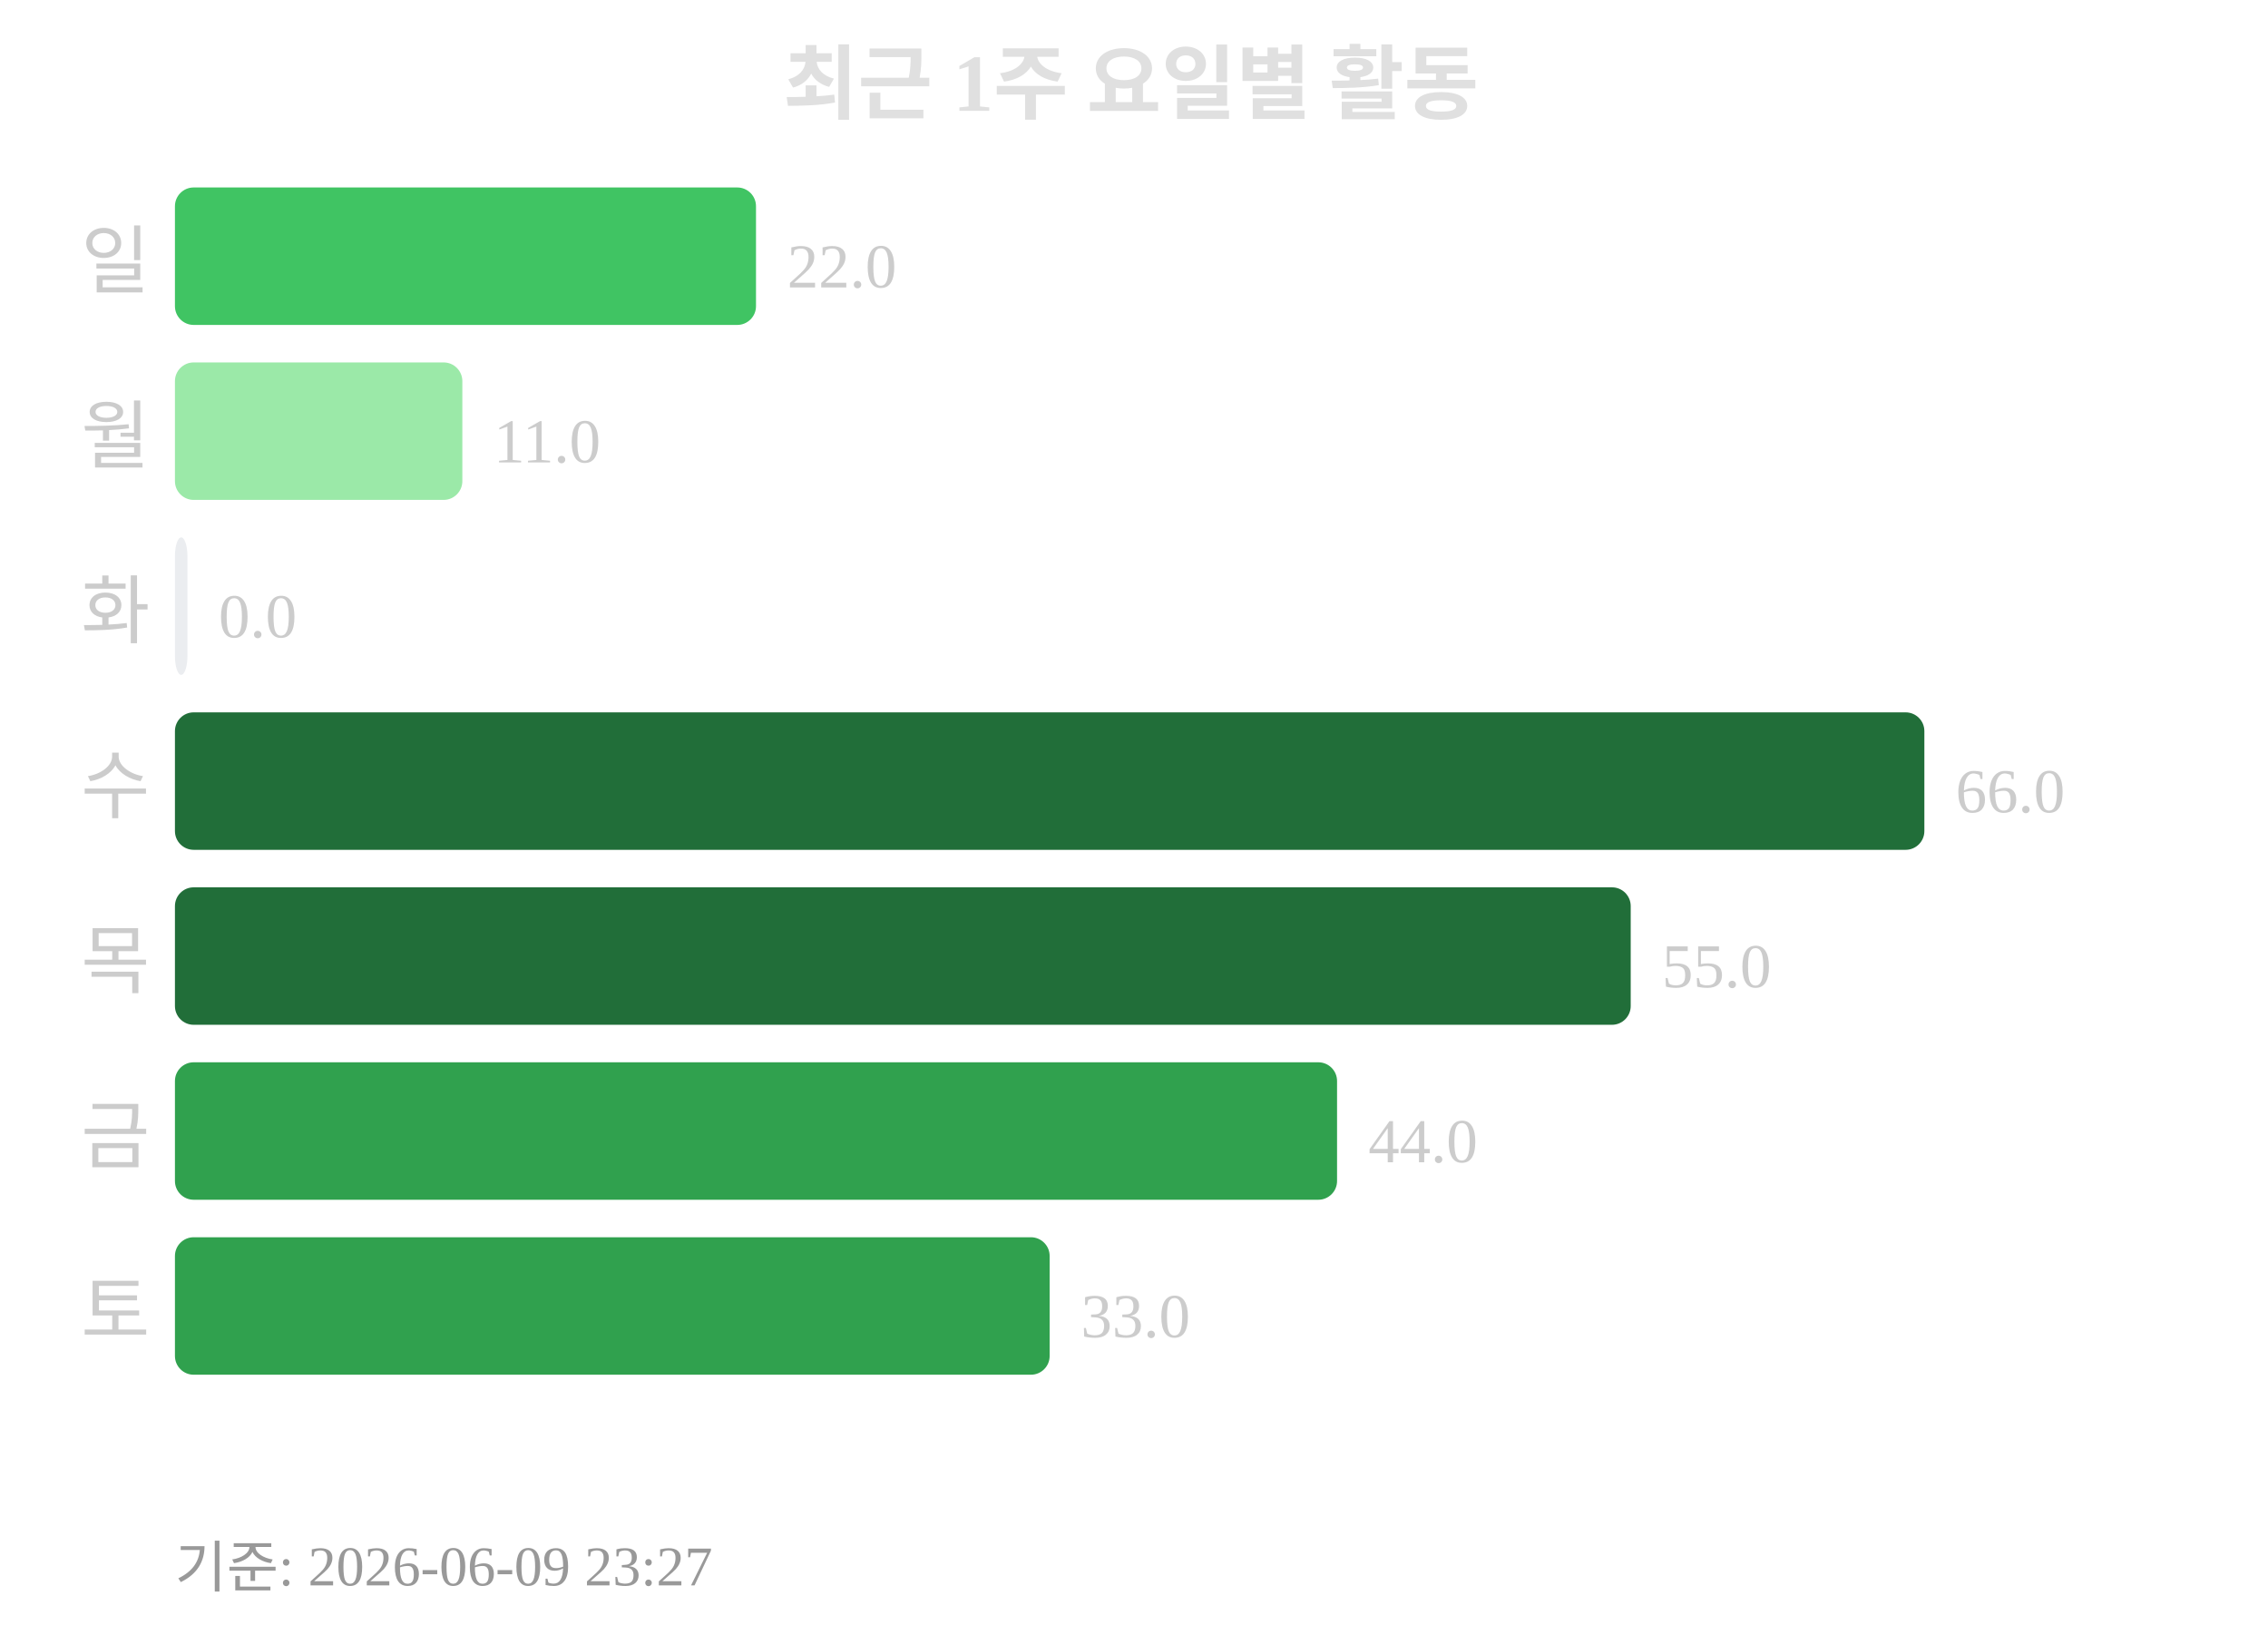
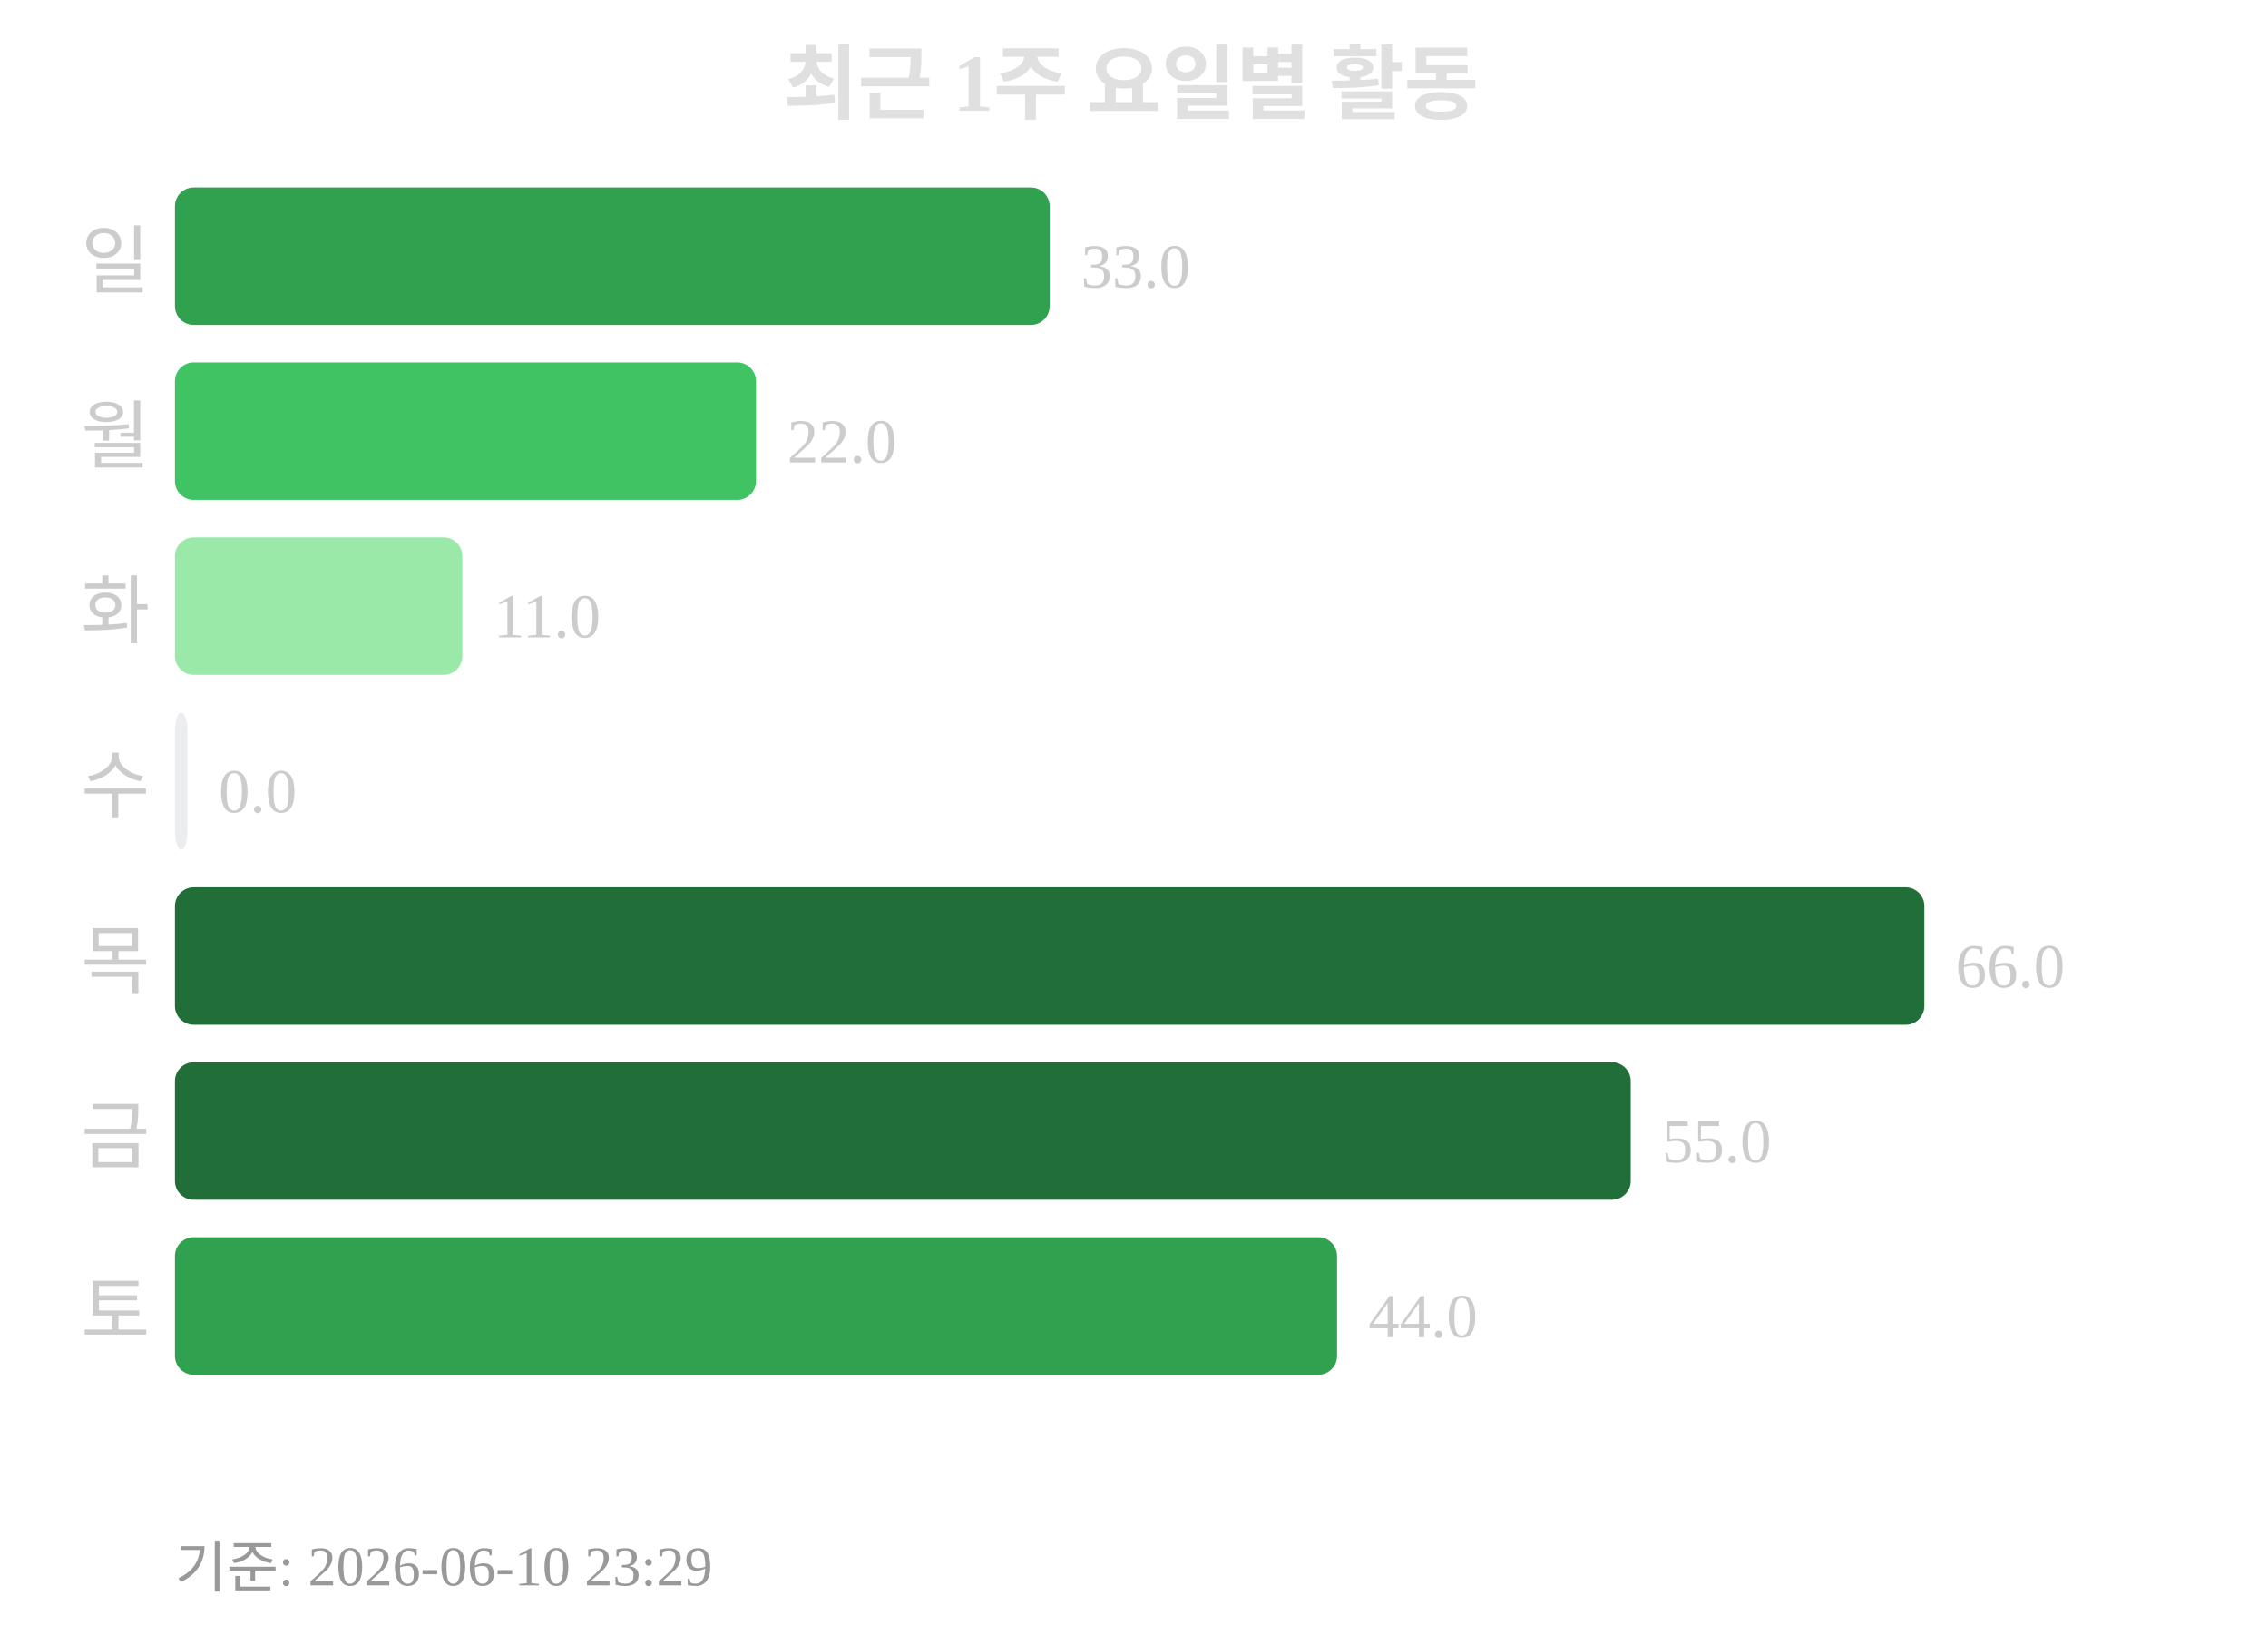
<svg xmlns="http://www.w3.org/2000/svg" width="363" height="260">
  <text x="181" y="18" text-anchor="middle" font-size="13" font-weight="bold" fill="#e0e0e0">최근 1주 요일별 활동</text>
  <text x="24" y="46" text-anchor="end" font-size="12" fill="#cccccc">일</text>
-   <rect x="28" y="30" width="93" height="22" rx="3" fill="#40c463" />
-   <text x="126" y="46" font-size="10" fill="#cccccc">22.0</text>
+   <rect x="28" y="30" width="140" height="22" rx="3" fill="#30a14e" />
+   <text x="173" y="46" font-size="10" fill="#cccccc">33.0</text>
  <text x="24" y="74" text-anchor="end" font-size="12" fill="#cccccc">월</text>
-   <rect x="28" y="58" width="46" height="22" rx="3" fill="#9be9a8" />
-   <text x="79" y="74" font-size="10" fill="#cccccc">11.0</text>
+   <rect x="28" y="58" width="93" height="22" rx="3" fill="#40c463" />
+   <text x="126" y="74" font-size="10" fill="#cccccc">22.0</text>
  <text x="24" y="102" text-anchor="end" font-size="12" fill="#cccccc">화</text>
-   <rect x="28" y="86" width="2" height="22" rx="3" fill="#ebedf0" />
-   <text x="35" y="102" font-size="10" fill="#cccccc">0.0</text>
+   <rect x="28" y="86" width="46" height="22" rx="3" fill="#9be9a8" />
+   <text x="79" y="102" font-size="10" fill="#cccccc">11.0</text>
  <text x="24" y="130" text-anchor="end" font-size="12" fill="#cccccc">수</text>
-   <rect x="28" y="114" width="280" height="22" rx="3" fill="#216e39" />
-   <text x="313" y="130" font-size="10" fill="#cccccc">66.0</text>
+   <rect x="28" y="114" width="2" height="22" rx="3" fill="#ebedf0" />
+   <text x="35" y="130" font-size="10" fill="#cccccc">0.0</text>
  <text x="24" y="158" text-anchor="end" font-size="12" fill="#cccccc">목</text>
-   <rect x="28" y="142" width="233" height="22" rx="3" fill="#216e39" />
-   <text x="266" y="158" font-size="10" fill="#cccccc">55.0</text>
+   <rect x="28" y="142" width="280" height="22" rx="3" fill="#216e39" />
+   <text x="313" y="158" font-size="10" fill="#cccccc">66.0</text>
  <text x="24" y="186" text-anchor="end" font-size="12" fill="#cccccc">금</text>
-   <rect x="28" y="170" width="186" height="22" rx="3" fill="#30a14e" />
-   <text x="219" y="186" font-size="10" fill="#cccccc">44.0</text>
+   <rect x="28" y="170" width="233" height="22" rx="3" fill="#216e39" />
+   <text x="266" y="186" font-size="10" fill="#cccccc">55.0</text>
  <text x="24" y="214" text-anchor="end" font-size="12" fill="#cccccc">토</text>
-   <rect x="28" y="198" width="140" height="22" rx="3" fill="#30a14e" />
-   <text x="173" y="214" font-size="10" fill="#cccccc">33.0</text>
-   <text x="28" y="254" font-size="9" fill="#999999">기준: 2026-06-09 23:27</text>
+   <rect x="28" y="198" width="186" height="22" rx="3" fill="#30a14e" />
+   <text x="219" y="214" font-size="10" fill="#cccccc">44.0</text>
+   <text x="28" y="254" font-size="9" fill="#999999">기준: 2026-06-10 23:29</text>
</svg>
